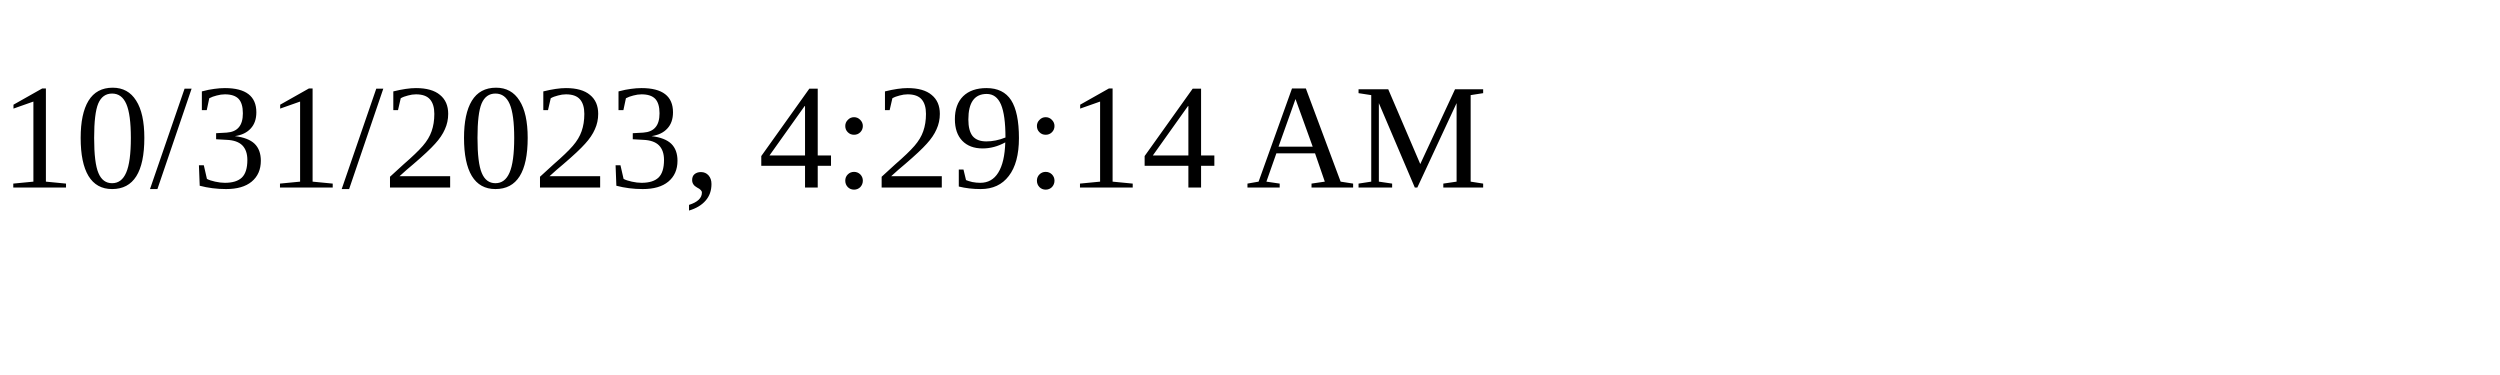
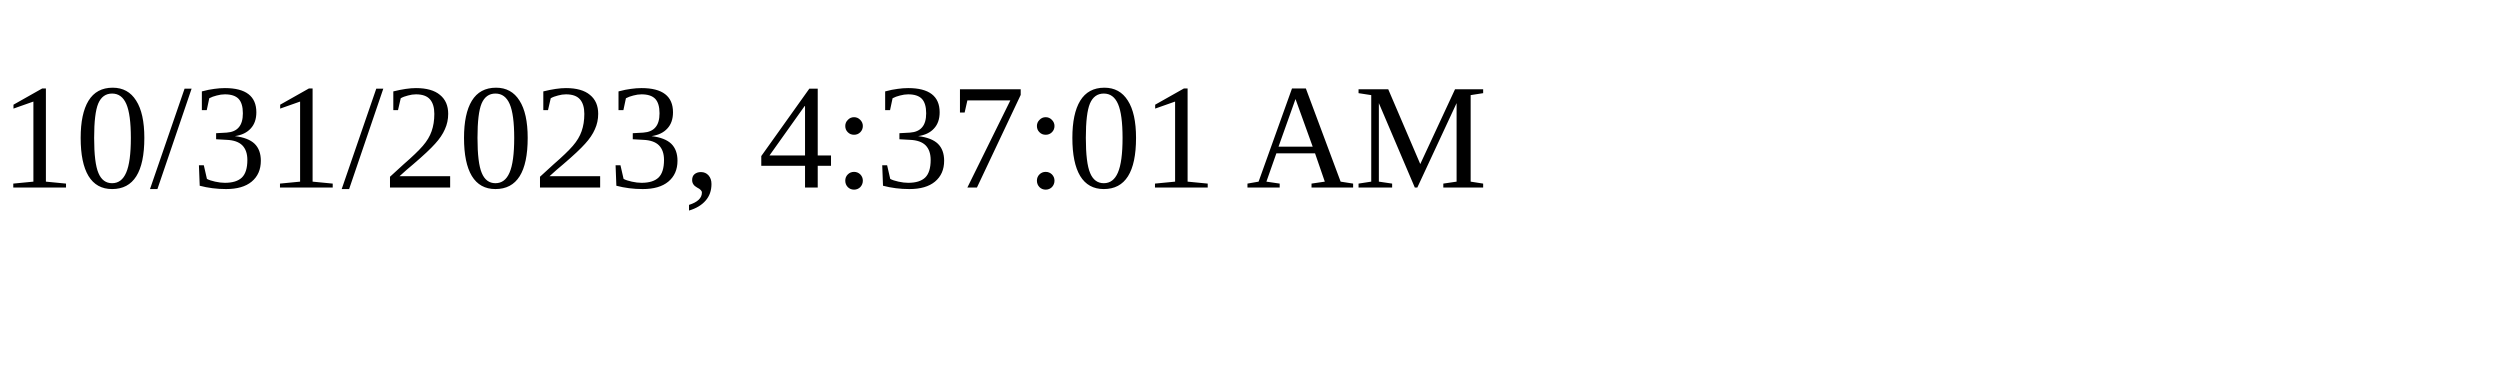
<svg xmlns="http://www.w3.org/2000/svg" height="30" width="200">
-   <text x="0" y="15">10/31/2023, 4:29:14 AM</text>
+   <text x="0" y="15">10/31/2023, 4:37:01 AM</text>
</svg>
